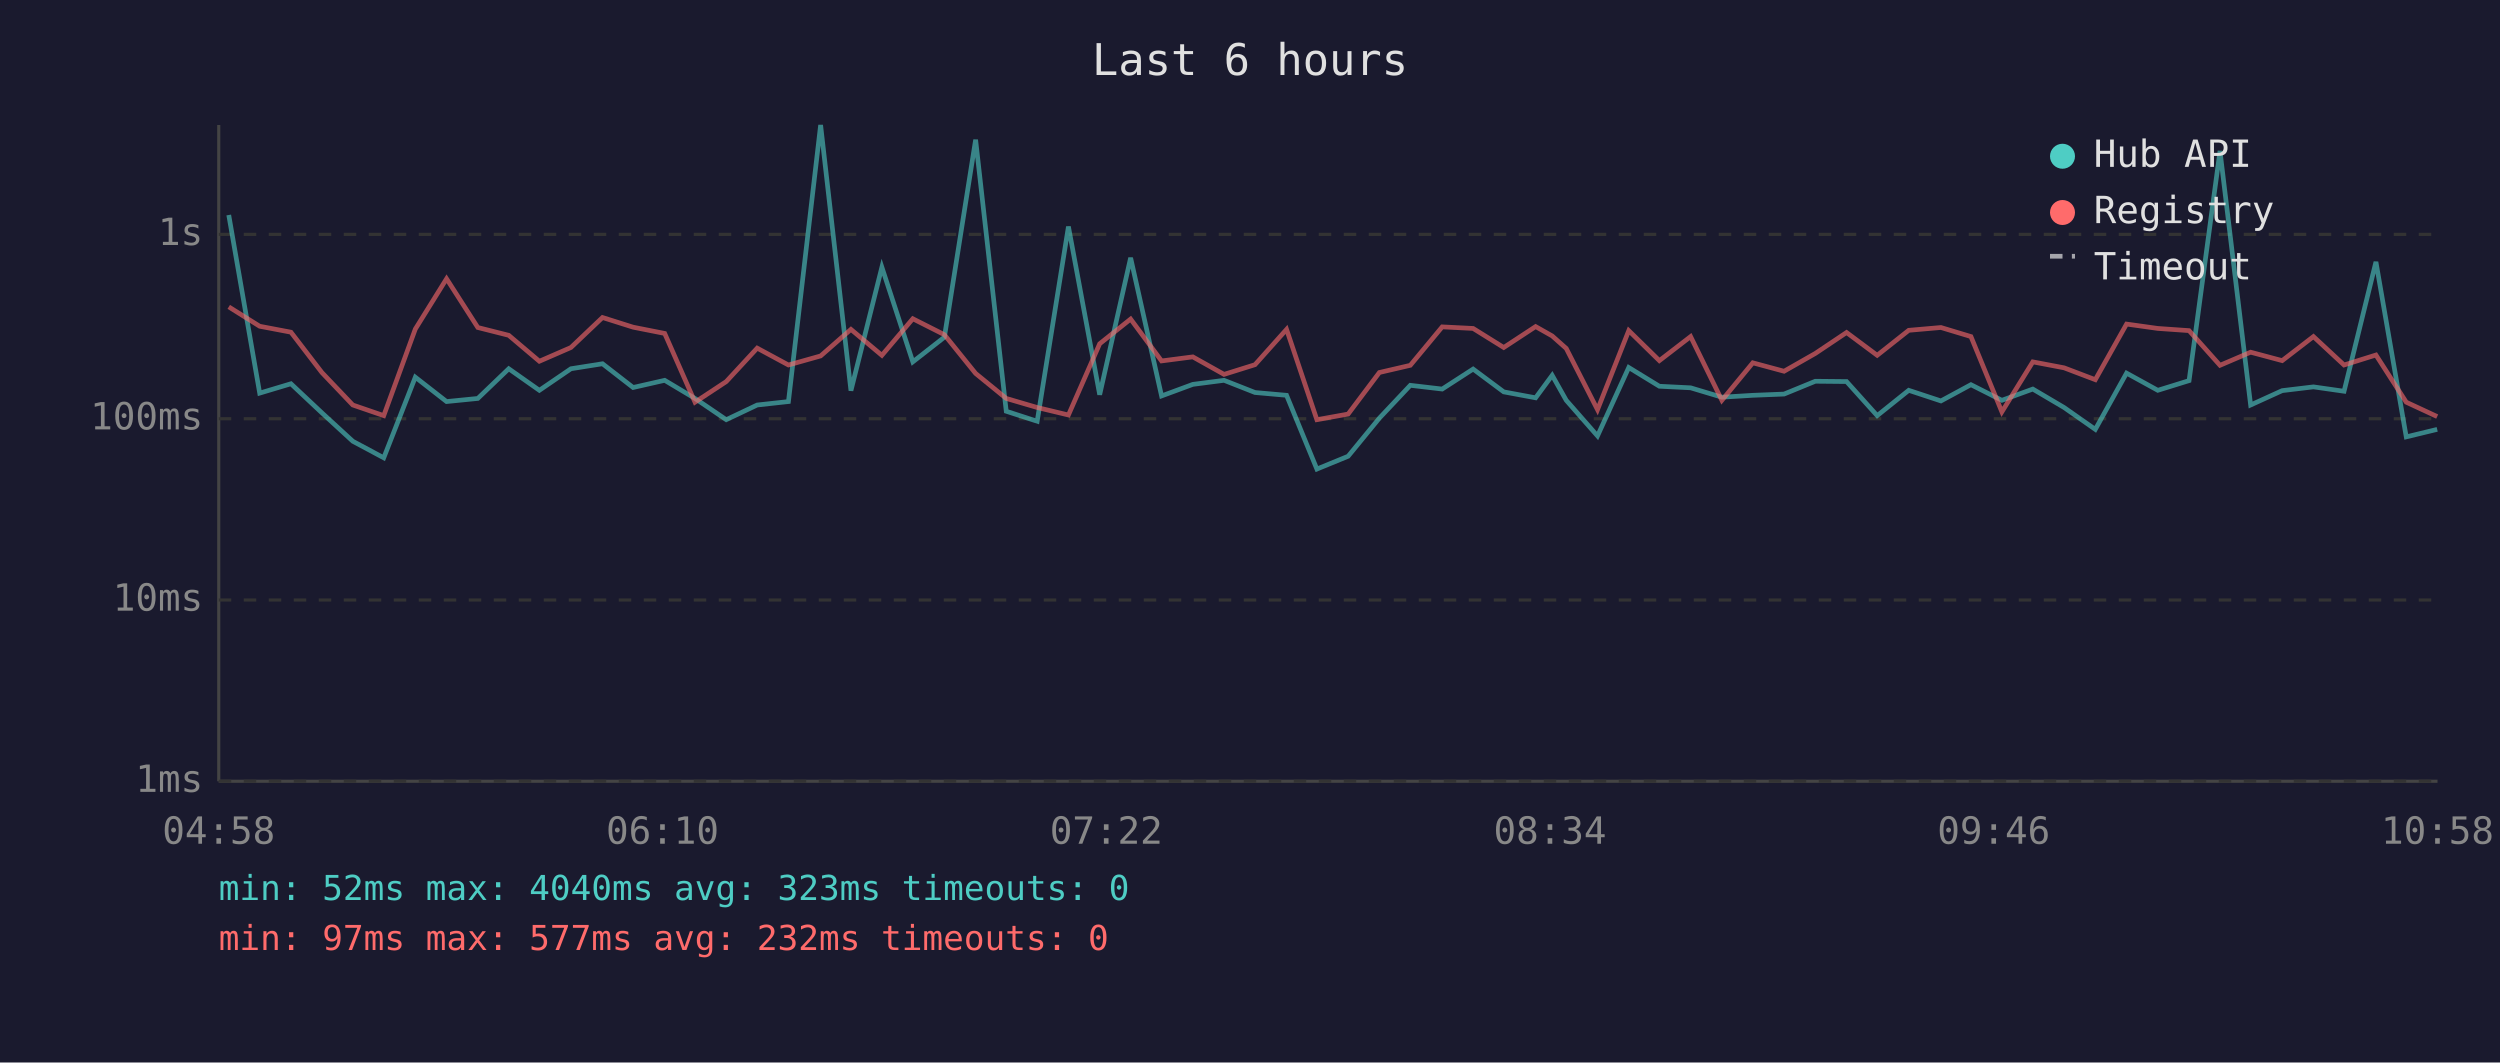
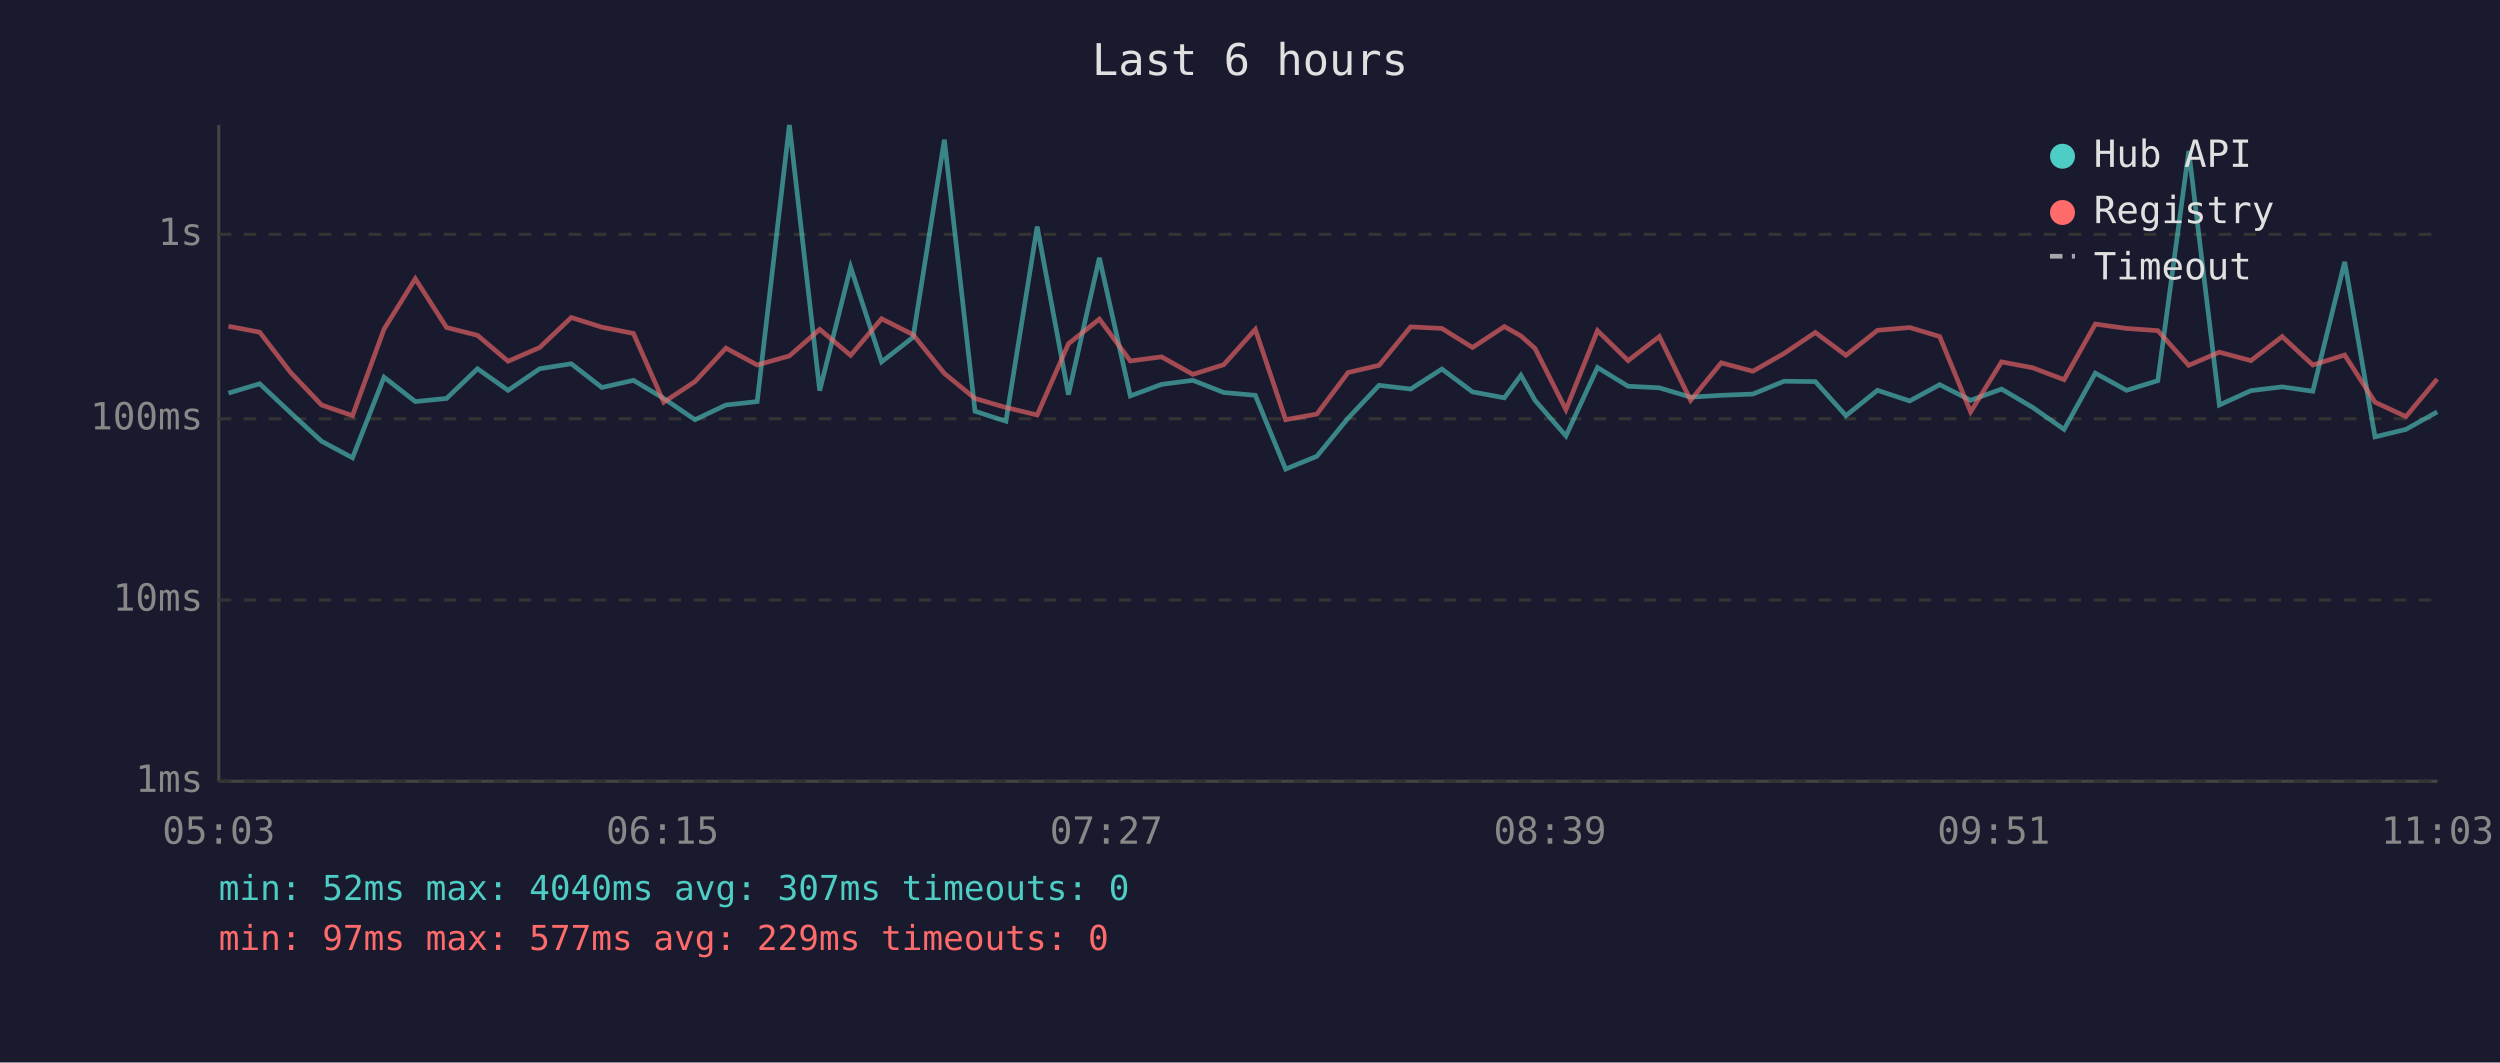
<svg xmlns="http://www.w3.org/2000/svg" viewBox="0 0 800 340" font-family="monospace" font-size="12">
  <rect width="800" height="340" fill="#1a1a2e" />
  <text x="400" y="24" fill="#e0e0e0" font-size="14" text-anchor="middle">Last 6 hours</text>
  <line x1="70" y1="40" x2="70" y2="250" stroke="#444" stroke-width="1" />
  <line x1="70" y1="250" x2="780" y2="250" stroke="#444" stroke-width="1" />
  <line x1="70" y1="250" x2="780" y2="250" stroke="#333" stroke-width="1" stroke-dasharray="4" />
  <text x="65" y="250" fill="#888" text-anchor="end" dominant-baseline="middle">1ms</text>
  <line x1="70" y1="192" x2="780" y2="192" stroke="#333" stroke-width="1" stroke-dasharray="4" />
  <text x="65" y="192" fill="#888" text-anchor="end" dominant-baseline="middle">10ms</text>
  <line x1="70" y1="134" x2="780" y2="134" stroke="#333" stroke-width="1" stroke-dasharray="4" />
  <text x="65" y="134" fill="#888" text-anchor="end" dominant-baseline="middle">100ms</text>
  <line x1="70" y1="75" x2="780" y2="75" stroke="#333" stroke-width="1" stroke-dasharray="4" />
  <text x="65" y="75" fill="#888" text-anchor="end" dominant-baseline="middle">1s</text>
-   <text x="70" y="270" fill="#888" text-anchor="middle">04:58</text>
-   <text x="212" y="270" fill="#888" text-anchor="middle">06:10</text>
-   <text x="354" y="270" fill="#888" text-anchor="middle">07:22</text>
-   <text x="496" y="270" fill="#888" text-anchor="middle">08:34</text>
-   <text x="638" y="270" fill="#888" text-anchor="middle">09:46</text>
-   <text x="780" y="270" fill="#888" text-anchor="middle">10:58</text>
-   <polyline points="73.2,68.8 83.1,125.8 93.1,122.8 103.0,132.1 112.9,141.2 122.8,146.5 132.9,120.7 142.9,128.5 152.9,127.5 162.8,118.0 172.6,124.9 182.7,118.0 192.8,116.4 202.6,124.0 212.7,121.7 222.4,127.5 232.4,134.3 242.3,129.6 252.3,128.5 262.6,40.0 272.3,125.0 282.2,85.5 292.1,115.8 302.2,107.9 312.2,44.7 322.0,131.6 331.9,134.8 341.9,72.5 351.9,126.3 361.8,82.5 371.7,126.7 381.7,123.0 391.7,121.7 401.6,125.6 411.7,126.5 421.4,150.1 431.4,146.0 441.4,133.8 451.3,123.3 461.5,124.5 471.4,118.1 481.2,125.4 491.4,127.3 496.7,120.1 501.2,128.1 511.2,139.5 521.2,117.6 531.0,123.6 541.0,124.1 551.0,127.1 560.9,126.5 570.9,126.1 580.9,122.0 590.9,122.1 600.7,133.0 610.8,124.9 621.1,128.3 630.7,123.1 640.6,128.1 650.5,124.5 660.5,130.4 670.5,137.4 680.5,119.4 690.5,124.9 700.5,121.8 710.4,48.3 720.2,129.6 730.3,125.0 740.3,123.8 750.1,125.2 760.3,83.8 770.0,139.8 779.9,137.4" fill="none" stroke="#4ecdc4" stroke-width="1.5" opacity="0.6" />
-   <polyline points="73.2,98.2 83.1,104.4 93.1,106.3 103.0,119.2 112.9,129.6 122.8,133.0 132.9,105.3 142.9,89.2 152.9,104.8 162.8,107.3 172.6,115.6 182.7,111.2 192.8,101.6 202.6,104.7 212.7,106.7 222.4,128.7 232.4,122.1 242.3,111.4 252.3,116.8 262.6,113.9 272.3,105.4 282.2,113.7 292.1,102.0 302.2,107.1 312.2,119.5 322.0,127.5 331.9,130.4 341.9,132.8 351.9,110.0 361.8,102.1 371.7,115.5 381.7,114.2 391.7,119.8 401.6,116.7 411.7,105.4 421.4,134.3 431.4,132.5 441.4,119.2 451.3,116.9 461.5,104.6 471.4,105.1 481.2,111.2 491.4,104.5 496.7,107.5 501.2,111.5 511.2,131.1 521.2,105.8 531.0,115.4 541.0,107.7 551.0,128.1 560.9,116.1 570.9,118.8 580.9,113.1 590.9,106.4 600.7,113.7 610.8,105.7 621.1,104.8 630.7,107.7 640.6,131.8 650.5,115.8 660.5,117.7 670.5,121.5 680.5,103.7 690.5,105.1 700.5,105.8 710.4,116.9 720.2,112.7 730.3,115.4 740.3,107.7 750.1,116.8 760.3,113.6 770.0,128.7 779.9,133.3" fill="none" stroke="#ff6b6b" stroke-width="1.5" opacity="0.6" />
+   <text x="70" y="270" fill="#888" text-anchor="middle">05:03</text>
+   <text x="212" y="270" fill="#888" text-anchor="middle">06:15</text>
+   <text x="354" y="270" fill="#888" text-anchor="middle">07:27</text>
+   <text x="496" y="270" fill="#888" text-anchor="middle">08:39</text>
+   <text x="638" y="270" fill="#888" text-anchor="middle">09:51</text>
+   <text x="780" y="270" fill="#888" text-anchor="middle">11:03</text>
+   <polyline points="73.1,125.8 83.1,122.8 93.0,132.1 102.9,141.2 112.8,146.5 122.9,120.7 132.9,128.5 142.9,127.5 152.8,118.0 162.6,124.9 172.7,118.0 182.8,116.4 192.6,124.0 202.7,121.7 212.4,127.5 222.4,134.3 232.3,129.6 242.3,128.5 252.6,40.0 262.3,125.0 272.2,85.5 282.1,115.8 292.2,107.9 302.2,44.7 312.0,131.6 321.9,134.8 331.9,72.5 341.9,126.3 351.8,82.5 361.7,126.7 371.7,123.0 381.7,121.7 391.6,125.6 401.7,126.5 411.4,150.1 421.4,146.0 431.4,133.8 441.3,123.3 451.4,124.5 461.4,118.1 471.2,125.4 481.4,127.3 486.7,120.1 491.2,128.1 501.1,139.5 511.2,117.6 521.0,123.6 531.0,124.1 541.0,127.1 550.8,126.5 560.9,126.1 570.9,122.0 580.9,122.1 590.7,133.0 600.8,124.9 611.1,128.3 620.7,123.1 630.6,128.1 640.5,124.5 650.5,130.4 660.5,137.4 670.5,119.4 680.5,124.9 690.5,121.8 700.4,48.3 710.2,129.6 720.3,125.0 730.3,123.8 740.1,125.2 750.3,83.8 760.0,139.8 769.9,137.4 779.9,131.8" fill="none" stroke="#4ecdc4" stroke-width="1.5" opacity="0.6" />
+   <polyline points="73.1,104.4 83.1,106.3 93.0,119.2 102.9,129.6 112.8,133.0 122.9,105.3 132.9,89.2 142.9,104.8 152.8,107.3 162.6,115.6 172.7,111.2 182.8,101.6 192.6,104.7 202.7,106.7 212.4,128.7 222.4,122.1 232.3,111.4 242.3,116.8 252.6,113.9 262.3,105.4 272.2,113.7 282.1,102.0 292.2,107.1 302.2,119.5 312.0,127.5 321.9,130.4 331.9,132.8 341.9,110.0 351.8,102.1 361.7,115.5 371.7,114.2 381.7,119.8 391.6,116.7 401.7,105.4 411.4,134.3 421.4,132.5 431.4,119.2 441.3,116.9 451.4,104.6 461.4,105.1 471.2,111.2 481.4,104.5 486.7,107.5 491.2,111.5 501.1,131.1 511.2,105.8 521.0,115.4 531.0,107.7 541.0,128.1 550.8,116.1 560.9,118.8 570.9,113.1 580.9,106.4 590.7,113.7 600.8,105.7 611.1,104.8 620.7,107.7 630.6,131.8 640.5,115.8 650.5,117.7 660.5,121.5 670.5,103.7 680.5,105.1 690.5,105.8 700.4,116.9 710.2,112.7 720.3,115.4 730.3,107.7 740.1,116.8 750.3,113.6 760.0,128.7 769.9,133.3 779.9,121.3" fill="none" stroke="#ff6b6b" stroke-width="1.5" opacity="0.6" />
  <circle cx="660" cy="50" r="4" fill="#4ecdc4" />
  <text x="670" y="50" fill="#e0e0e0" dominant-baseline="middle">Hub API</text>
  <circle cx="660" cy="68" r="4" fill="#ff6b6b" />
  <text x="670" y="68" fill="#e0e0e0" dominant-baseline="middle">Registry</text>
  <line x1="656" y1="82" x2="664" y2="82" stroke="#e0e0e0" stroke-width="1.5" stroke-dasharray="4,3" opacity="0.7" />
  <text x="670" y="86" fill="#e0e0e0" dominant-baseline="middle">Timeout</text>
-   <text x="70" y="288" fill="#4ecdc4" font-size="11">min: 52ms  max: 4040ms  avg: 323ms  timeouts: 0</text>
-   <text x="70" y="304" fill="#ff6b6b" font-size="11">min: 97ms  max: 577ms  avg: 232ms  timeouts: 0</text>
+   <text x="70" y="288" fill="#4ecdc4" font-size="11">min: 52ms  max: 4040ms  avg: 307ms  timeouts: 0</text>
+   <text x="70" y="304" fill="#ff6b6b" font-size="11">min: 97ms  max: 577ms  avg: 229ms  timeouts: 0</text>
</svg>
